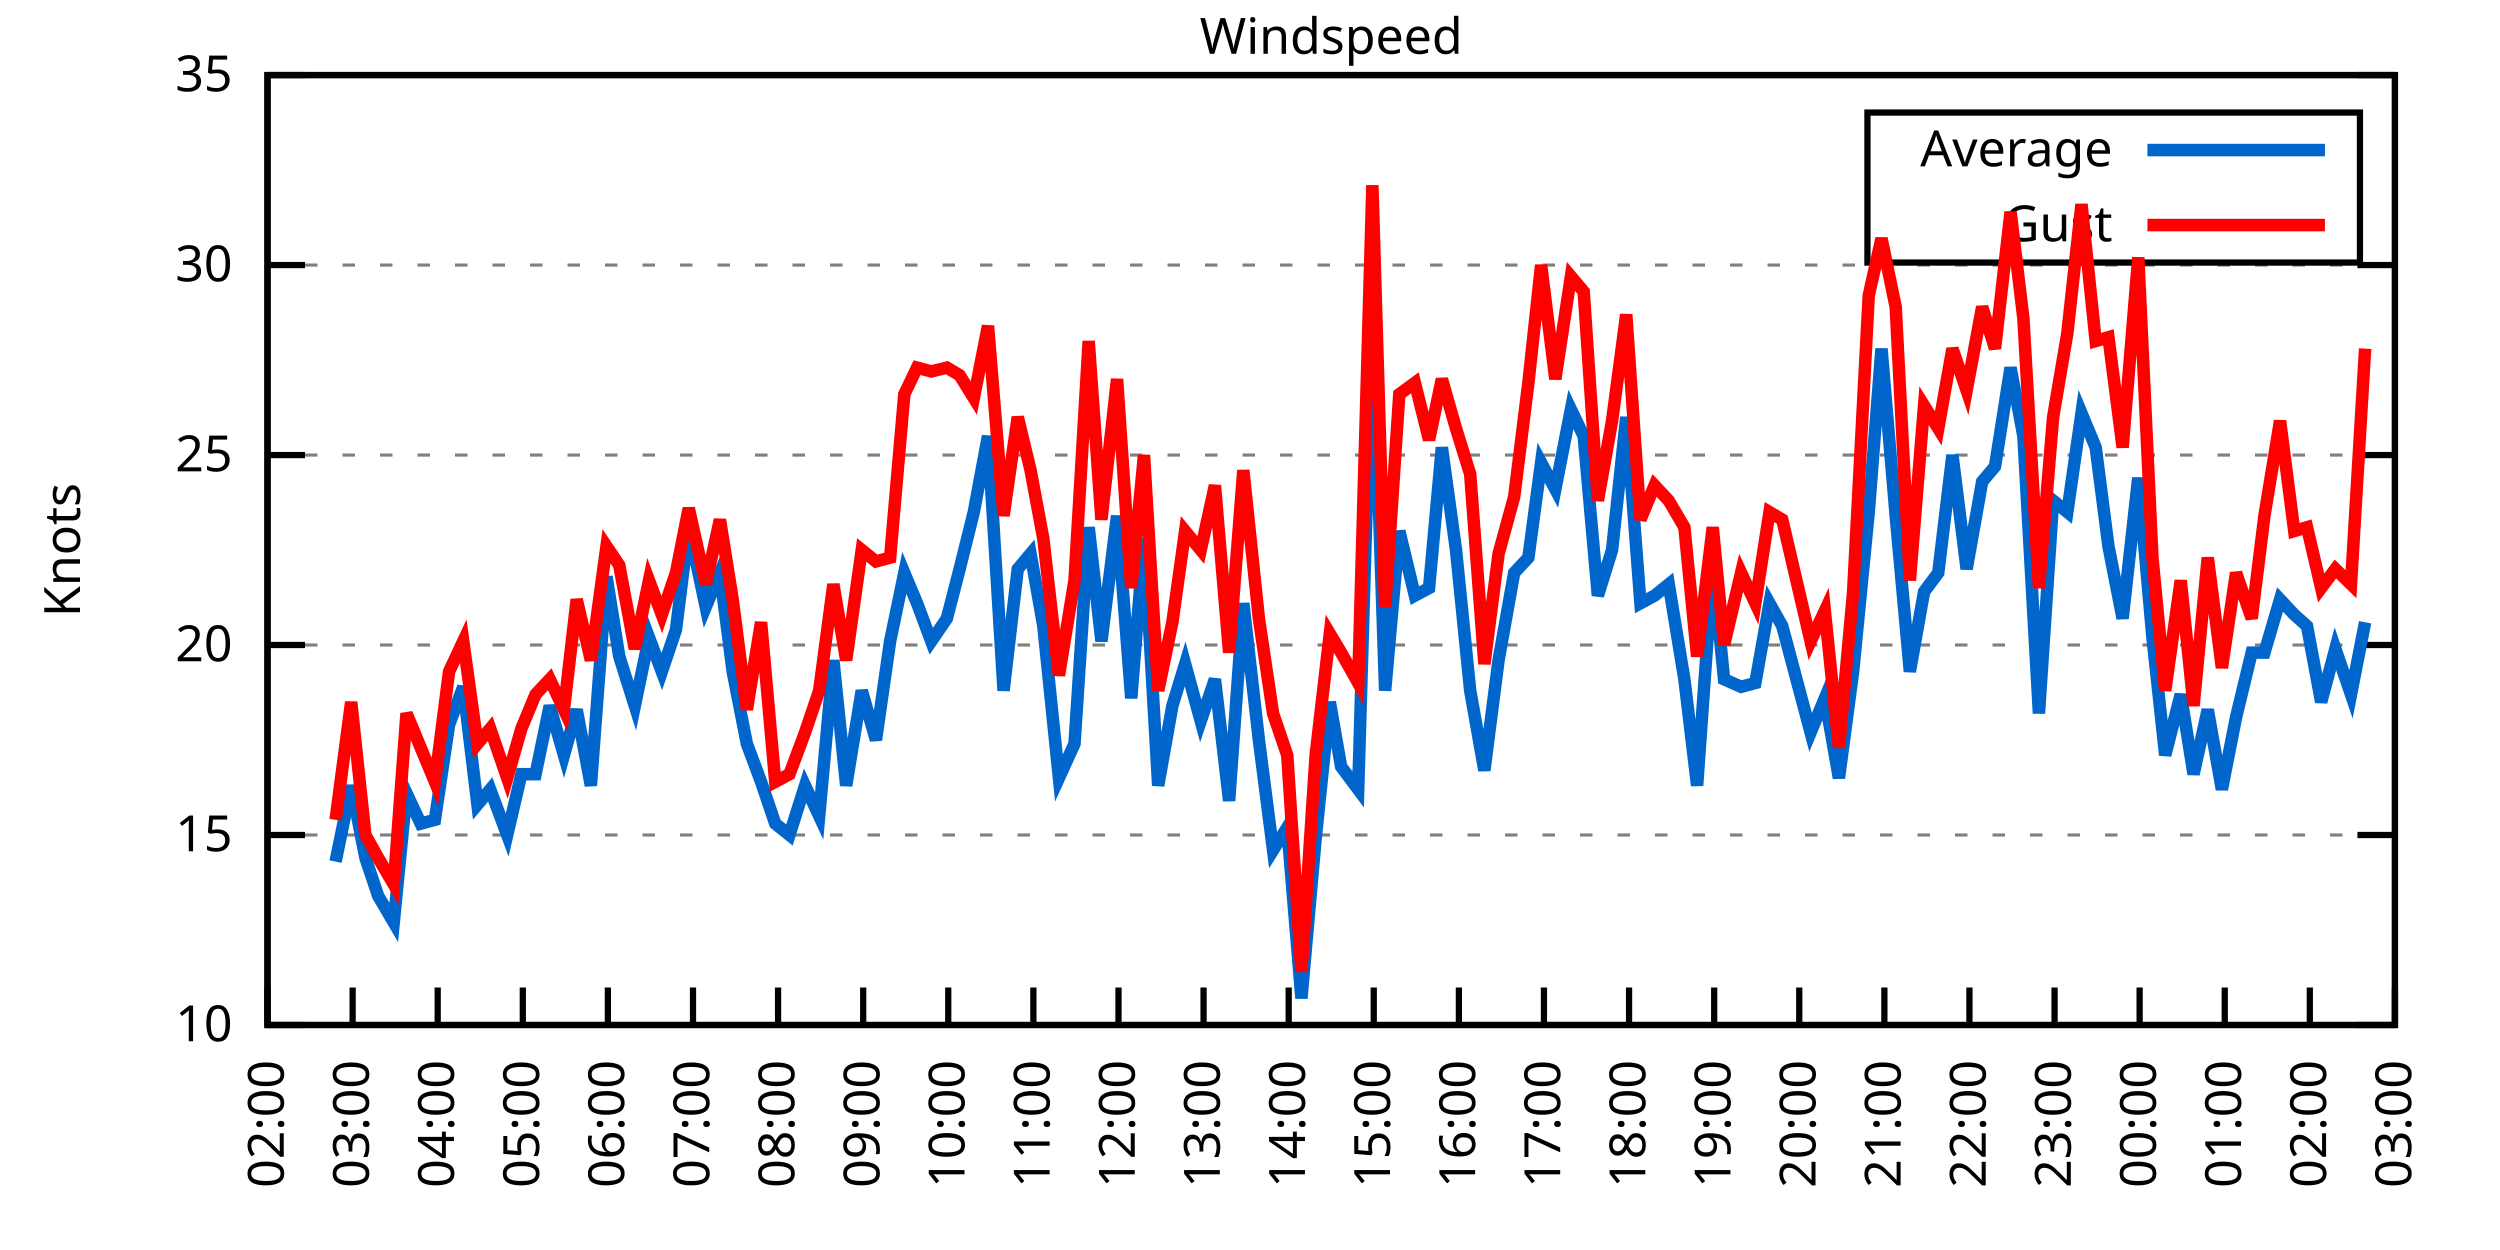
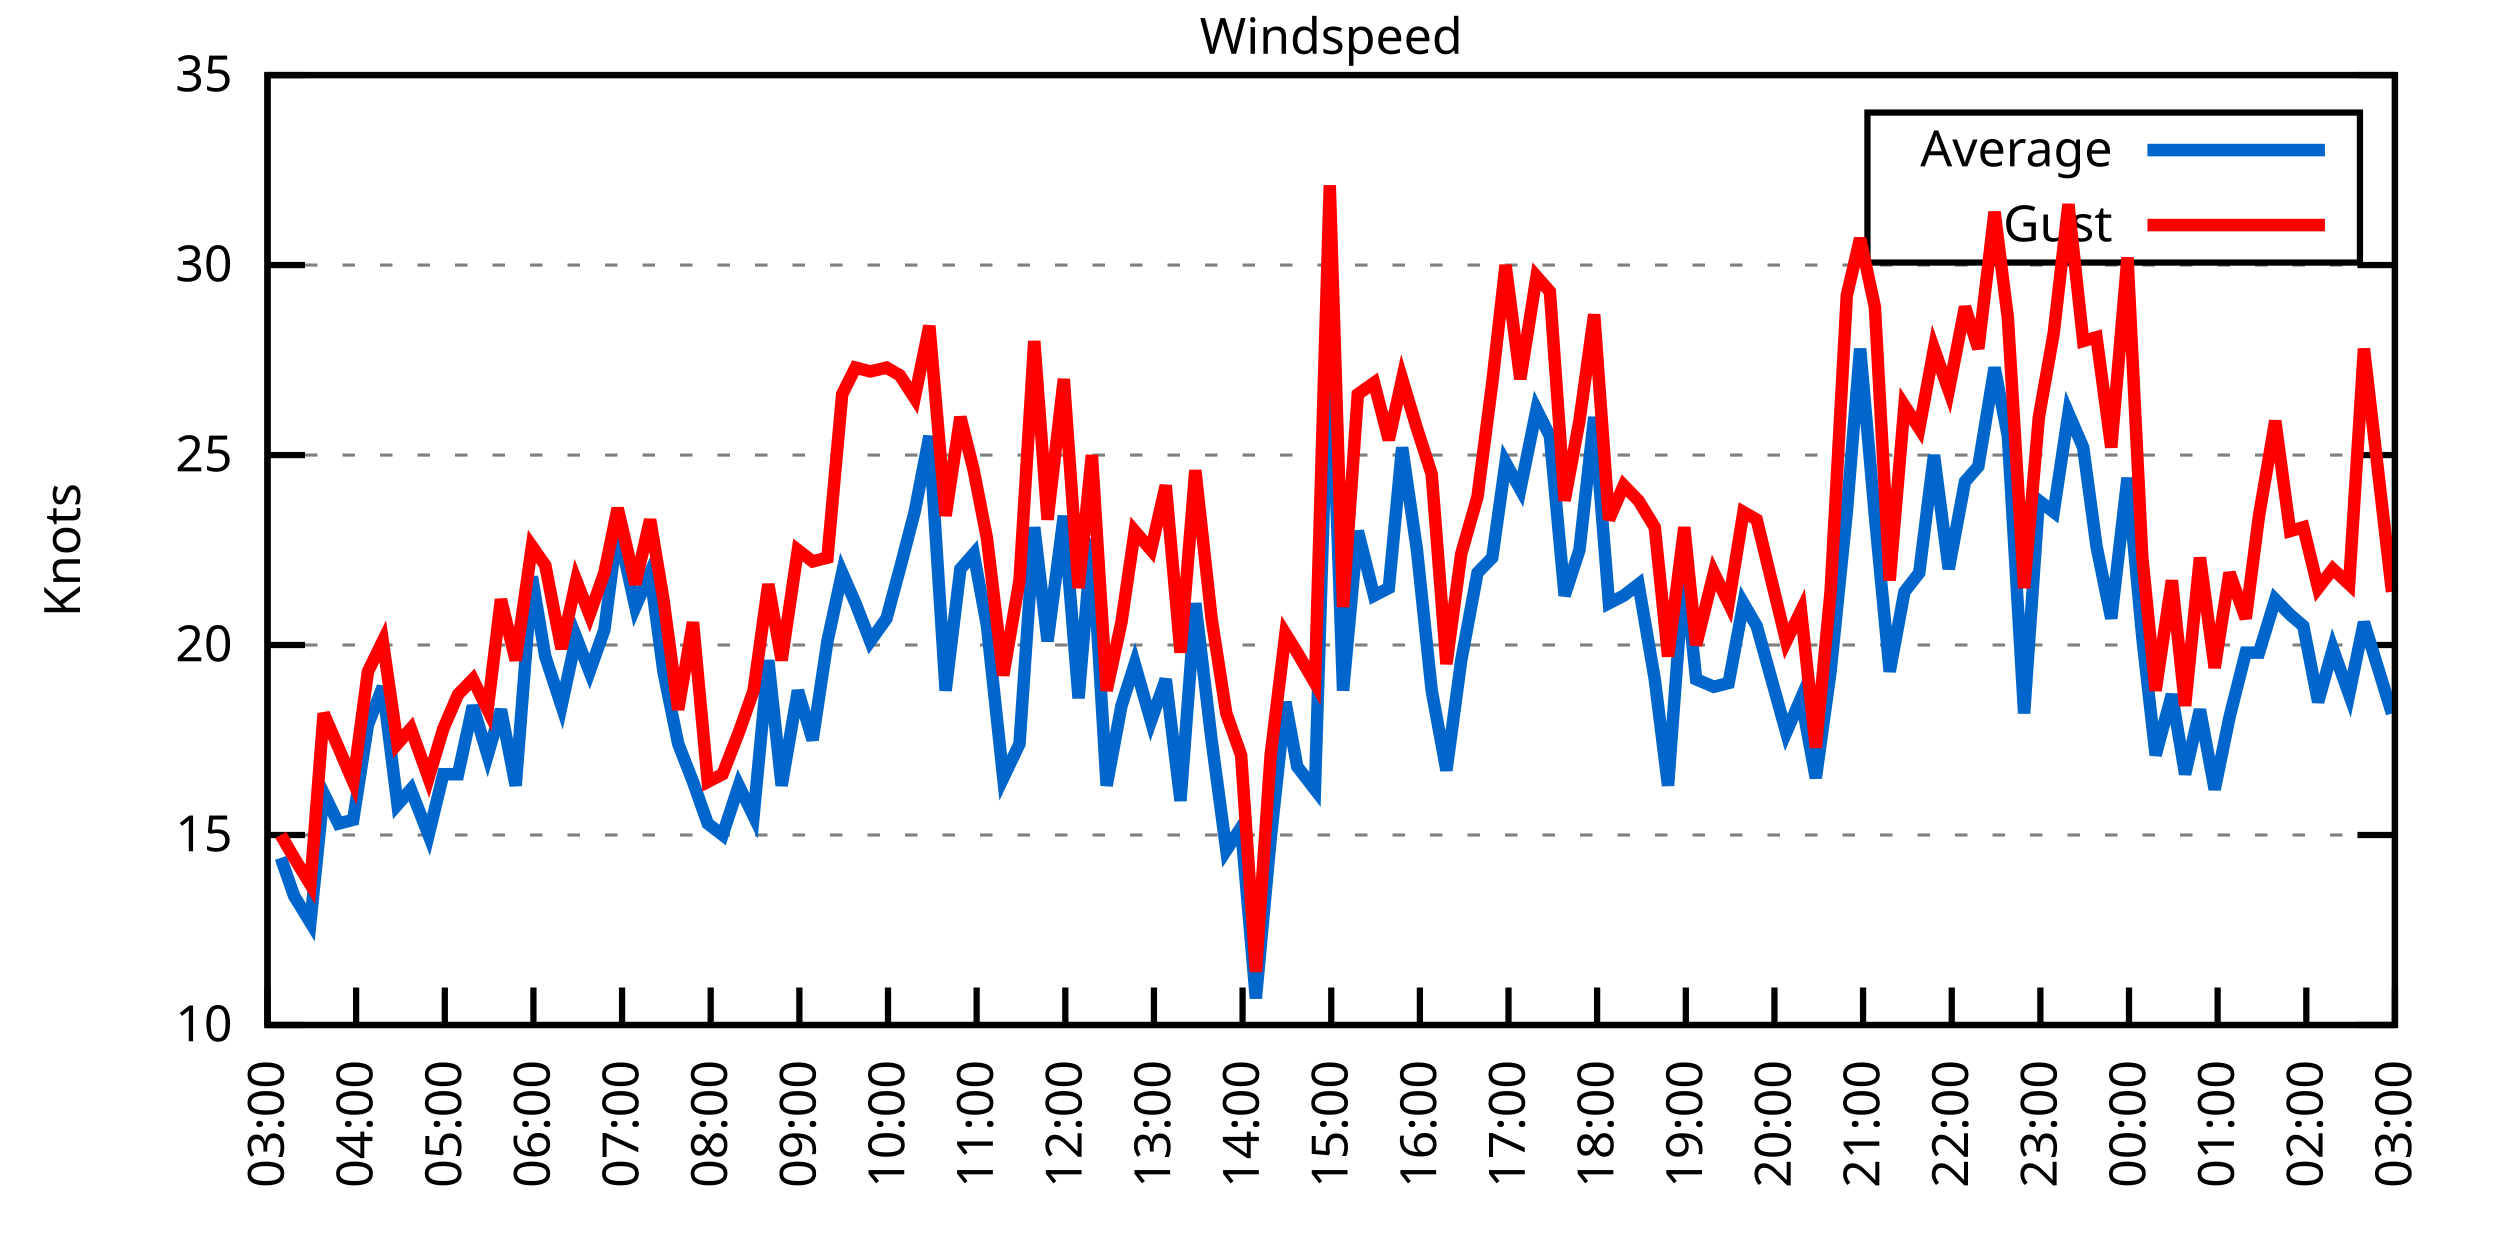
<svg xmlns="http://www.w3.org/2000/svg" xmlns:xlink="http://www.w3.org/1999/xlink" width="400" height="200" viewBox="0 0 400 200">
  <g id="gnuplot_canvas">
    <rect x="0" y="0" width="400" height="200" fill="none" />
    <defs>
      <circle id="gpDot" r="0.5" stroke-width="0.5" stroke="currentColor" />
      <path id="gpPt0" stroke-width="0.333" stroke="currentColor" d="M-1,0 h2 M0,-1 v2" />
      <path id="gpPt1" stroke-width="0.333" stroke="currentColor" d="M-1,-1 L1,1 M1,-1 L-1,1" />
      <path id="gpPt2" stroke-width="0.333" stroke="currentColor" d="M-1,0 L1,0 M0,-1 L0,1 M-1,-1 L1,1 M-1,1 L1,-1" />
      <rect id="gpPt3" stroke-width="0.333" stroke="currentColor" x="-1" y="-1" width="2" height="2" />
      <rect id="gpPt4" stroke-width="0.333" stroke="currentColor" fill="currentColor" x="-1" y="-1" width="2" height="2" />
      <circle id="gpPt5" stroke-width="0.333" stroke="currentColor" cx="0" cy="0" r="1" />
      <use xlink:href="#gpPt5" id="gpPt6" fill="currentColor" stroke="none" />
      <path id="gpPt7" stroke-width="0.333" stroke="currentColor" d="M0,-1.33 L-1.33,0.67 L1.33,0.67 z" />
      <use xlink:href="#gpPt7" id="gpPt8" fill="currentColor" stroke="none" />
      <use xlink:href="#gpPt7" id="gpPt9" stroke="currentColor" transform="rotate(180)" />
      <use xlink:href="#gpPt9" id="gpPt10" fill="currentColor" stroke="none" />
      <use xlink:href="#gpPt3" id="gpPt11" stroke="currentColor" transform="rotate(45)" />
      <use xlink:href="#gpPt11" id="gpPt12" fill="currentColor" stroke="none" />
      <path id="gpPt13" stroke-width="0.333" stroke="currentColor" d="M0,1.330 L1.265,0.411 L0.782,-1.067 L-0.782,-1.076 L-1.265,0.411 z" />
      <use xlink:href="#gpPt13" id="gpPt14" fill="currentColor" stroke="none" />
      <filter id="textbox" filterUnits="objectBoundingBox" x="0" y="0" height="1" width="1">
        <feFlood flood-color="white" flood-opacity="1" result="bgnd" />
        <feComposite in="SourceGraphic" in2="bgnd" operator="atop" />
      </filter>
      <filter id="greybox" filterUnits="objectBoundingBox" x="0" y="0" height="1" width="1">
        <feFlood flood-color="lightgrey" flood-opacity="1" result="grey" />
        <feComposite in="SourceGraphic" in2="grey" operator="atop" />
      </filter>
    </defs>
    <g fill="none" color="white" stroke="currentColor" stroke-width="1.00" stroke-linecap="butt" stroke-linejoin="miter">
</g>
    <g fill="none" color="black" stroke="currentColor" stroke-width="1.00" stroke-linecap="butt" stroke-linejoin="miter">
      <g stroke="none" shape-rendering="crispEdges">
        <polygon fill="rgb(255, 255, 255)" points="42.80,164.00 383.18,164.00 383.18,12.02 42.80,12.02 " />
      </g>
    </g>
    <g fill="none" color="black" stroke="currentColor" stroke-width="1.00" stroke-linecap="butt" stroke-linejoin="miter">
</g>
    <g fill="none" color="black" stroke="black" stroke-width="0.50" stroke-linecap="butt" stroke-linejoin="miter">
</g>
    <g fill="none" color="gray" stroke="currentColor" stroke-width="0.50" stroke-linecap="butt" stroke-linejoin="miter">
      <path stroke="gray" stroke-dasharray="2,4" class="gridline" d="M42.80,164.00 L383.19,164.00  " />
    </g>
    <g fill="none" color="gray" stroke="gray" stroke-width="1.00" stroke-linecap="butt" stroke-linejoin="miter">
</g>
    <g fill="none" color="black" stroke="currentColor" stroke-width="1.00" stroke-linecap="butt" stroke-linejoin="miter">
      <path stroke="black" d="M42.80,164.00 L48.80,164.00 M383.19,164.00 L377.19,164.00  " />
      <g transform="translate(37.20,166.60)" stroke="none" fill="black" font-family="Sans" font-size="8.00" text-anchor="end">
        <text>
          <tspan font-family="Sans"> 10</tspan>
        </text>
      </g>
    </g>
    <g fill="none" color="black" stroke="currentColor" stroke-width="1.00" stroke-linecap="butt" stroke-linejoin="miter">
</g>
    <g fill="none" color="black" stroke="black" stroke-width="0.50" stroke-linecap="butt" stroke-linejoin="miter">
</g>
    <g fill="none" color="gray" stroke="currentColor" stroke-width="0.50" stroke-linecap="butt" stroke-linejoin="miter">
      <path stroke="gray" stroke-dasharray="2,4" class="gridline" d="M42.80,133.60 L383.19,133.60  " />
    </g>
    <g fill="none" color="gray" stroke="gray" stroke-width="1.00" stroke-linecap="butt" stroke-linejoin="miter">
</g>
    <g fill="none" color="black" stroke="currentColor" stroke-width="1.00" stroke-linecap="butt" stroke-linejoin="miter">
      <path stroke="black" d="M42.80,133.60 L48.80,133.60 M383.19,133.60 L377.19,133.60  " />
      <g transform="translate(37.20,136.20)" stroke="none" fill="black" font-family="Sans" font-size="8.00" text-anchor="end">
        <text>
          <tspan font-family="Sans"> 15</tspan>
        </text>
      </g>
    </g>
    <g fill="none" color="black" stroke="currentColor" stroke-width="1.00" stroke-linecap="butt" stroke-linejoin="miter">
</g>
    <g fill="none" color="black" stroke="black" stroke-width="0.50" stroke-linecap="butt" stroke-linejoin="miter">
</g>
    <g fill="none" color="gray" stroke="currentColor" stroke-width="0.50" stroke-linecap="butt" stroke-linejoin="miter">
      <path stroke="gray" stroke-dasharray="2,4" class="gridline" d="M42.80,103.20 L383.19,103.20  " />
    </g>
    <g fill="none" color="gray" stroke="gray" stroke-width="1.00" stroke-linecap="butt" stroke-linejoin="miter">
</g>
    <g fill="none" color="black" stroke="currentColor" stroke-width="1.00" stroke-linecap="butt" stroke-linejoin="miter">
      <path stroke="black" d="M42.80,103.20 L48.80,103.20 M383.19,103.20 L377.19,103.20  " />
      <g transform="translate(37.20,105.80)" stroke="none" fill="black" font-family="Sans" font-size="8.00" text-anchor="end">
        <text>
          <tspan font-family="Sans"> 20</tspan>
        </text>
      </g>
    </g>
    <g fill="none" color="black" stroke="currentColor" stroke-width="1.00" stroke-linecap="butt" stroke-linejoin="miter">
</g>
    <g fill="none" color="black" stroke="black" stroke-width="0.50" stroke-linecap="butt" stroke-linejoin="miter">
</g>
    <g fill="none" color="gray" stroke="currentColor" stroke-width="0.50" stroke-linecap="butt" stroke-linejoin="miter">
      <path stroke="gray" stroke-dasharray="2,4" class="gridline" d="M42.80,72.81 L383.19,72.81  " />
    </g>
    <g fill="none" color="gray" stroke="gray" stroke-width="1.00" stroke-linecap="butt" stroke-linejoin="miter">
</g>
    <g fill="none" color="black" stroke="currentColor" stroke-width="1.00" stroke-linecap="butt" stroke-linejoin="miter">
      <path stroke="black" d="M42.80,72.81 L48.80,72.81 M383.19,72.81 L377.19,72.81  " />
      <g transform="translate(37.20,75.41)" stroke="none" fill="black" font-family="Sans" font-size="8.00" text-anchor="end">
        <text>
          <tspan font-family="Sans"> 25</tspan>
        </text>
      </g>
    </g>
    <g fill="none" color="black" stroke="currentColor" stroke-width="1.00" stroke-linecap="butt" stroke-linejoin="miter">
</g>
    <g fill="none" color="black" stroke="black" stroke-width="0.50" stroke-linecap="butt" stroke-linejoin="miter">
</g>
    <g fill="none" color="gray" stroke="currentColor" stroke-width="0.50" stroke-linecap="butt" stroke-linejoin="miter">
      <path stroke="gray" stroke-dasharray="2,4" class="gridline" d="M42.80,42.41 L383.19,42.41  " />
    </g>
    <g fill="none" color="gray" stroke="gray" stroke-width="1.00" stroke-linecap="butt" stroke-linejoin="miter">
</g>
    <g fill="none" color="black" stroke="currentColor" stroke-width="1.00" stroke-linecap="butt" stroke-linejoin="miter">
      <path stroke="black" d="M42.80,42.41 L48.80,42.41 M383.19,42.41 L377.19,42.41  " />
      <g transform="translate(37.20,45.01)" stroke="none" fill="black" font-family="Sans" font-size="8.00" text-anchor="end">
        <text>
          <tspan font-family="Sans"> 30</tspan>
        </text>
      </g>
    </g>
    <g fill="none" color="black" stroke="currentColor" stroke-width="1.00" stroke-linecap="butt" stroke-linejoin="miter">
</g>
    <g fill="none" color="black" stroke="black" stroke-width="0.50" stroke-linecap="butt" stroke-linejoin="miter">
</g>
    <g fill="none" color="gray" stroke="currentColor" stroke-width="0.50" stroke-linecap="butt" stroke-linejoin="miter">
      <path stroke="gray" stroke-dasharray="2,4" class="gridline" d="M42.80,12.01 L383.19,12.01  " />
    </g>
    <g fill="none" color="gray" stroke="gray" stroke-width="1.00" stroke-linecap="butt" stroke-linejoin="miter">
</g>
    <g fill="none" color="black" stroke="currentColor" stroke-width="1.00" stroke-linecap="butt" stroke-linejoin="miter">
      <path stroke="black" d="M42.80,12.01 L48.80,12.01 M383.19,12.01 L377.19,12.01  " />
      <g transform="translate(37.20,14.61)" stroke="none" fill="black" font-family="Sans" font-size="8.00" text-anchor="end">
        <text>
          <tspan font-family="Sans"> 35</tspan>
        </text>
      </g>
    </g>
    <g fill="none" color="black" stroke="currentColor" stroke-width="1.00" stroke-linecap="butt" stroke-linejoin="miter">
      <path stroke="black" d="M42.80,164.00 L42.80,158.00  " />
      <g transform="translate(45.40,169.60) rotate(270.00)" stroke="none" fill="black" font-family="Sans" font-size="8.00" text-anchor="end">
        <text>
-           <tspan font-family="Sans">02:00</tspan>
-         </text>
-       </g>
-     </g>
-     <g fill="none" color="black" stroke="currentColor" stroke-width="1.00" stroke-linecap="butt" stroke-linejoin="miter">
-       <path stroke="black" d="M56.42,164.00 L56.42,158.00  " />
-       <g transform="translate(59.02,169.60) rotate(270.00)" stroke="none" fill="black" font-family="Sans" font-size="8.00" text-anchor="end">
-         <text>
          <tspan font-family="Sans">03:00</tspan>
        </text>
      </g>
    </g>
    <g fill="none" color="black" stroke="currentColor" stroke-width="1.00" stroke-linecap="butt" stroke-linejoin="miter">
-       <path stroke="black" d="M70.03,164.00 L70.03,158.00  " />
-       <g transform="translate(72.63,169.60) rotate(270.00)" stroke="none" fill="black" font-family="Sans" font-size="8.00" text-anchor="end">
+       <path stroke="black" d="M56.98,164.00 L56.98,158.00  " />
+       <g transform="translate(59.58,169.60) rotate(270.00)" stroke="none" fill="black" font-family="Sans" font-size="8.00" text-anchor="end">
        <text>
          <tspan font-family="Sans">04:00</tspan>
        </text>
      </g>
    </g>
    <g fill="none" color="black" stroke="currentColor" stroke-width="1.00" stroke-linecap="butt" stroke-linejoin="miter">
-       <path stroke="black" d="M83.65,164.00 L83.65,158.00  " />
-       <g transform="translate(86.25,169.60) rotate(270.00)" stroke="none" fill="black" font-family="Sans" font-size="8.00" text-anchor="end">
+       <path stroke="black" d="M71.17,164.00 L71.17,158.00  " />
+       <g transform="translate(73.77,169.60) rotate(270.00)" stroke="none" fill="black" font-family="Sans" font-size="8.00" text-anchor="end">
        <text>
          <tspan font-family="Sans">05:00</tspan>
        </text>
      </g>
    </g>
    <g fill="none" color="black" stroke="currentColor" stroke-width="1.00" stroke-linecap="butt" stroke-linejoin="miter">
-       <path stroke="black" d="M97.26,164.00 L97.26,158.00  " />
-       <g transform="translate(99.86,169.60) rotate(270.00)" stroke="none" fill="black" font-family="Sans" font-size="8.00" text-anchor="end">
+       <path stroke="black" d="M85.35,164.00 L85.35,158.00  " />
+       <g transform="translate(87.95,169.60) rotate(270.00)" stroke="none" fill="black" font-family="Sans" font-size="8.00" text-anchor="end">
        <text>
          <tspan font-family="Sans">06:00</tspan>
        </text>
      </g>
    </g>
    <g fill="none" color="black" stroke="currentColor" stroke-width="1.00" stroke-linecap="butt" stroke-linejoin="miter">
-       <path stroke="black" d="M110.88,164.00 L110.88,158.00  " />
-       <g transform="translate(113.48,169.60) rotate(270.00)" stroke="none" fill="black" font-family="Sans" font-size="8.00" text-anchor="end">
+       <path stroke="black" d="M99.53,164.00 L99.53,158.00  " />
+       <g transform="translate(102.13,169.60) rotate(270.00)" stroke="none" fill="black" font-family="Sans" font-size="8.00" text-anchor="end">
        <text>
          <tspan font-family="Sans">07:00</tspan>
        </text>
      </g>
    </g>
    <g fill="none" color="black" stroke="currentColor" stroke-width="1.00" stroke-linecap="butt" stroke-linejoin="miter">
-       <path stroke="black" d="M124.49,164.00 L124.49,158.00  " />
-       <g transform="translate(127.09,169.60) rotate(270.00)" stroke="none" fill="black" font-family="Sans" font-size="8.00" text-anchor="end">
+       <path stroke="black" d="M113.71,164.00 L113.71,158.00  " />
+       <g transform="translate(116.31,169.60) rotate(270.00)" stroke="none" fill="black" font-family="Sans" font-size="8.00" text-anchor="end">
        <text>
          <tspan font-family="Sans">08:00</tspan>
        </text>
      </g>
    </g>
    <g fill="none" color="black" stroke="currentColor" stroke-width="1.00" stroke-linecap="butt" stroke-linejoin="miter">
-       <path stroke="black" d="M138.11,164.00 L138.11,158.00  " />
-       <g transform="translate(140.71,169.60) rotate(270.00)" stroke="none" fill="black" font-family="Sans" font-size="8.00" text-anchor="end">
+       <path stroke="black" d="M127.90,164.00 L127.90,158.00  " />
+       <g transform="translate(130.50,169.60) rotate(270.00)" stroke="none" fill="black" font-family="Sans" font-size="8.00" text-anchor="end">
        <text>
          <tspan font-family="Sans">09:00</tspan>
        </text>
      </g>
    </g>
    <g fill="none" color="black" stroke="currentColor" stroke-width="1.00" stroke-linecap="butt" stroke-linejoin="miter">
-       <path stroke="black" d="M151.72,164.00 L151.72,158.00  " />
-       <g transform="translate(154.32,169.60) rotate(270.00)" stroke="none" fill="black" font-family="Sans" font-size="8.00" text-anchor="end">
+       <path stroke="black" d="M142.08,164.00 L142.08,158.00  " />
+       <g transform="translate(144.68,169.60) rotate(270.00)" stroke="none" fill="black" font-family="Sans" font-size="8.00" text-anchor="end">
        <text>
          <tspan font-family="Sans">10:00</tspan>
        </text>
      </g>
    </g>
    <g fill="none" color="black" stroke="currentColor" stroke-width="1.00" stroke-linecap="butt" stroke-linejoin="miter">
-       <path stroke="black" d="M165.34,164.00 L165.34,158.00  " />
-       <g transform="translate(167.94,169.60) rotate(270.00)" stroke="none" fill="black" font-family="Sans" font-size="8.00" text-anchor="end">
+       <path stroke="black" d="M156.26,164.00 L156.26,158.00  " />
+       <g transform="translate(158.86,169.60) rotate(270.00)" stroke="none" fill="black" font-family="Sans" font-size="8.00" text-anchor="end">
        <text>
          <tspan font-family="Sans">11:00</tspan>
        </text>
      </g>
    </g>
    <g fill="none" color="black" stroke="currentColor" stroke-width="1.00" stroke-linecap="butt" stroke-linejoin="miter">
-       <path stroke="black" d="M178.96,164.00 L178.96,158.00  " />
-       <g transform="translate(181.56,169.60) rotate(270.00)" stroke="none" fill="black" font-family="Sans" font-size="8.00" text-anchor="end">
+       <path stroke="black" d="M170.45,164.00 L170.45,158.00  " />
+       <g transform="translate(173.05,169.60) rotate(270.00)" stroke="none" fill="black" font-family="Sans" font-size="8.00" text-anchor="end">
        <text>
          <tspan font-family="Sans">12:00</tspan>
        </text>
      </g>
    </g>
    <g fill="none" color="black" stroke="currentColor" stroke-width="1.00" stroke-linecap="butt" stroke-linejoin="miter">
-       <path stroke="black" d="M192.57,164.00 L192.57,158.00  " />
-       <g transform="translate(195.17,169.60) rotate(270.00)" stroke="none" fill="black" font-family="Sans" font-size="8.00" text-anchor="end">
+       <path stroke="black" d="M184.63,164.00 L184.63,158.00  " />
+       <g transform="translate(187.23,169.60) rotate(270.00)" stroke="none" fill="black" font-family="Sans" font-size="8.00" text-anchor="end">
        <text>
          <tspan font-family="Sans">13:00</tspan>
        </text>
      </g>
    </g>
    <g fill="none" color="black" stroke="currentColor" stroke-width="1.00" stroke-linecap="butt" stroke-linejoin="miter">
-       <path stroke="black" d="M206.19,164.00 L206.19,158.00  " />
-       <g transform="translate(208.79,169.60) rotate(270.00)" stroke="none" fill="black" font-family="Sans" font-size="8.00" text-anchor="end">
+       <path stroke="black" d="M198.81,164.00 L198.81,158.00  " />
+       <g transform="translate(201.41,169.60) rotate(270.00)" stroke="none" fill="black" font-family="Sans" font-size="8.00" text-anchor="end">
        <text>
          <tspan font-family="Sans">14:00</tspan>
        </text>
      </g>
    </g>
    <g fill="none" color="black" stroke="currentColor" stroke-width="1.00" stroke-linecap="butt" stroke-linejoin="miter">
-       <path stroke="black" d="M219.80,164.00 L219.80,158.00  " />
-       <g transform="translate(222.40,169.60) rotate(270.00)" stroke="none" fill="black" font-family="Sans" font-size="8.00" text-anchor="end">
+       <path stroke="black" d="M213.00,164.00 L213.00,158.00  " />
+       <g transform="translate(215.60,169.60) rotate(270.00)" stroke="none" fill="black" font-family="Sans" font-size="8.00" text-anchor="end">
        <text>
          <tspan font-family="Sans">15:00</tspan>
        </text>
      </g>
    </g>
    <g fill="none" color="black" stroke="currentColor" stroke-width="1.00" stroke-linecap="butt" stroke-linejoin="miter">
-       <path stroke="black" d="M233.42,164.00 L233.42,158.00  " />
-       <g transform="translate(236.02,169.60) rotate(270.00)" stroke="none" fill="black" font-family="Sans" font-size="8.00" text-anchor="end">
+       <path stroke="black" d="M227.18,164.00 L227.18,158.00  " />
+       <g transform="translate(229.78,169.60) rotate(270.00)" stroke="none" fill="black" font-family="Sans" font-size="8.00" text-anchor="end">
        <text>
          <tspan font-family="Sans">16:00</tspan>
        </text>
      </g>
    </g>
    <g fill="none" color="black" stroke="currentColor" stroke-width="1.00" stroke-linecap="butt" stroke-linejoin="miter">
-       <path stroke="black" d="M247.03,164.00 L247.03,158.00  " />
-       <g transform="translate(249.63,169.60) rotate(270.00)" stroke="none" fill="black" font-family="Sans" font-size="8.00" text-anchor="end">
+       <path stroke="black" d="M241.36,164.00 L241.36,158.00  " />
+       <g transform="translate(243.96,169.60) rotate(270.00)" stroke="none" fill="black" font-family="Sans" font-size="8.00" text-anchor="end">
        <text>
          <tspan font-family="Sans">17:00</tspan>
        </text>
      </g>
    </g>
    <g fill="none" color="black" stroke="currentColor" stroke-width="1.00" stroke-linecap="butt" stroke-linejoin="miter">
-       <path stroke="black" d="M260.65,164.00 L260.65,158.00  " />
-       <g transform="translate(263.25,169.60) rotate(270.00)" stroke="none" fill="black" font-family="Sans" font-size="8.00" text-anchor="end">
+       <path stroke="black" d="M255.54,164.00 L255.54,158.00  " />
+       <g transform="translate(258.14,169.60) rotate(270.00)" stroke="none" fill="black" font-family="Sans" font-size="8.00" text-anchor="end">
        <text>
          <tspan font-family="Sans">18:00</tspan>
        </text>
      </g>
    </g>
    <g fill="none" color="black" stroke="currentColor" stroke-width="1.00" stroke-linecap="butt" stroke-linejoin="miter">
-       <path stroke="black" d="M274.27,164.00 L274.27,158.00  " />
-       <g transform="translate(276.87,169.60) rotate(270.00)" stroke="none" fill="black" font-family="Sans" font-size="8.00" text-anchor="end">
+       <path stroke="black" d="M269.73,164.00 L269.73,158.00  " />
+       <g transform="translate(272.33,169.60) rotate(270.00)" stroke="none" fill="black" font-family="Sans" font-size="8.00" text-anchor="end">
        <text>
          <tspan font-family="Sans">19:00</tspan>
        </text>
      </g>
    </g>
    <g fill="none" color="black" stroke="currentColor" stroke-width="1.00" stroke-linecap="butt" stroke-linejoin="miter">
-       <path stroke="black" d="M287.88,164.00 L287.88,158.00  " />
-       <g transform="translate(290.48,169.60) rotate(270.00)" stroke="none" fill="black" font-family="Sans" font-size="8.00" text-anchor="end">
+       <path stroke="black" d="M283.91,164.00 L283.91,158.00  " />
+       <g transform="translate(286.51,169.60) rotate(270.00)" stroke="none" fill="black" font-family="Sans" font-size="8.00" text-anchor="end">
        <text>
          <tspan font-family="Sans">20:00</tspan>
        </text>
      </g>
    </g>
    <g fill="none" color="black" stroke="currentColor" stroke-width="1.00" stroke-linecap="butt" stroke-linejoin="miter">
-       <path stroke="black" d="M301.50,164.00 L301.50,158.00  " />
-       <g transform="translate(304.10,169.60) rotate(270.00)" stroke="none" fill="black" font-family="Sans" font-size="8.00" text-anchor="end">
+       <path stroke="black" d="M298.09,164.00 L298.09,158.00  " />
+       <g transform="translate(300.69,169.60) rotate(270.00)" stroke="none" fill="black" font-family="Sans" font-size="8.00" text-anchor="end">
        <text>
          <tspan font-family="Sans">21:00</tspan>
        </text>
      </g>
    </g>
    <g fill="none" color="black" stroke="currentColor" stroke-width="1.00" stroke-linecap="butt" stroke-linejoin="miter">
-       <path stroke="black" d="M315.11,164.00 L315.11,158.00  " />
-       <g transform="translate(317.71,169.60) rotate(270.00)" stroke="none" fill="black" font-family="Sans" font-size="8.00" text-anchor="end">
+       <path stroke="black" d="M312.28,164.00 L312.28,158.00  " />
+       <g transform="translate(314.88,169.60) rotate(270.00)" stroke="none" fill="black" font-family="Sans" font-size="8.00" text-anchor="end">
        <text>
          <tspan font-family="Sans">22:00</tspan>
        </text>
      </g>
    </g>
    <g fill="none" color="black" stroke="currentColor" stroke-width="1.00" stroke-linecap="butt" stroke-linejoin="miter">
-       <path stroke="black" d="M328.73,164.00 L328.73,158.00  " />
-       <g transform="translate(331.33,169.60) rotate(270.00)" stroke="none" fill="black" font-family="Sans" font-size="8.00" text-anchor="end">
+       <path stroke="black" d="M326.46,164.00 L326.46,158.00  " />
+       <g transform="translate(329.06,169.60) rotate(270.00)" stroke="none" fill="black" font-family="Sans" font-size="8.00" text-anchor="end">
        <text>
          <tspan font-family="Sans">23:00</tspan>
        </text>
      </g>
    </g>
    <g fill="none" color="black" stroke="currentColor" stroke-width="1.00" stroke-linecap="butt" stroke-linejoin="miter">
-       <path stroke="black" d="M342.34,164.00 L342.34,158.00  " />
-       <g transform="translate(344.94,169.60) rotate(270.00)" stroke="none" fill="black" font-family="Sans" font-size="8.00" text-anchor="end">
+       <path stroke="black" d="M340.64,164.00 L340.64,158.00  " />
+       <g transform="translate(343.24,169.60) rotate(270.00)" stroke="none" fill="black" font-family="Sans" font-size="8.00" text-anchor="end">
        <text>
          <tspan font-family="Sans">00:00</tspan>
        </text>
      </g>
    </g>
    <g fill="none" color="black" stroke="currentColor" stroke-width="1.00" stroke-linecap="butt" stroke-linejoin="miter">
-       <path stroke="black" d="M355.96,164.00 L355.96,158.00  " />
-       <g transform="translate(358.56,169.60) rotate(270.00)" stroke="none" fill="black" font-family="Sans" font-size="8.00" text-anchor="end">
+       <path stroke="black" d="M354.82,164.00 L354.82,158.00  " />
+       <g transform="translate(357.42,169.60) rotate(270.00)" stroke="none" fill="black" font-family="Sans" font-size="8.00" text-anchor="end">
        <text>
          <tspan font-family="Sans">01:00</tspan>
        </text>
      </g>
    </g>
    <g fill="none" color="black" stroke="currentColor" stroke-width="1.00" stroke-linecap="butt" stroke-linejoin="miter">
-       <path stroke="black" d="M369.57,164.00 L369.57,158.00  " />
-       <g transform="translate(372.17,169.60) rotate(270.00)" stroke="none" fill="black" font-family="Sans" font-size="8.00" text-anchor="end">
+       <path stroke="black" d="M369.01,164.00 L369.01,158.00  " />
+       <g transform="translate(371.61,169.60) rotate(270.00)" stroke="none" fill="black" font-family="Sans" font-size="8.00" text-anchor="end">
        <text>
          <tspan font-family="Sans">02:00</tspan>
        </text>
      </g>
    </g>
    <g fill="none" color="black" stroke="currentColor" stroke-width="1.00" stroke-linecap="butt" stroke-linejoin="miter">
      <path stroke="black" d="M383.19,164.00 L383.19,158.00  " />
      <g transform="translate(385.79,169.60) rotate(270.00)" stroke="none" fill="black" font-family="Sans" font-size="8.00" text-anchor="end">
        <text>
          <tspan font-family="Sans">03:00</tspan>
        </text>
      </g>
    </g>
    <g fill="none" color="black" stroke="currentColor" stroke-width="1.00" stroke-linecap="butt" stroke-linejoin="miter">
</g>
    <g fill="none" color="black" stroke="currentColor" stroke-width="1.00" stroke-linecap="butt" stroke-linejoin="miter">
      <path stroke="black" d="M42.80,12.01 L42.80,164.00 L383.19,164.00 L383.19,12.01 L42.80,12.01 Z  " />
    </g>
    <g fill="none" color="black" stroke="currentColor" stroke-width="1.00" stroke-linecap="butt" stroke-linejoin="miter">
</g>
    <g fill="none" color="black" stroke="currentColor" stroke-width="1.00" stroke-linecap="butt" stroke-linejoin="miter">
      <path stroke="black" d="M298.79,42.01 L298.79,18.01 L377.59,18.01 L377.59,42.01 L298.79,42.01 Z  " />
    </g>
    <g id="Windspeed_plot_1">
      <g fill="none" color="white" stroke="black" stroke-width="2.00" stroke-linecap="butt" stroke-linejoin="miter">
</g>
      <g fill="none" color="black" stroke="currentColor" stroke-width="2.00" stroke-linecap="butt" stroke-linejoin="miter">
        <g transform="translate(337.99,26.61)" stroke="none" fill="black" font-family="Sans" font-size="8.00" text-anchor="end">
          <text>
            <tspan font-family="Sans">Average</tspan>
          </text>
        </g>
      </g>
      <g fill="none" color="black" stroke="currentColor" stroke-width="2.00" stroke-linecap="butt" stroke-linejoin="miter">
-         <path stroke="rgb(  0, 102, 204)" d="M343.59,24.01 L371.99,24.01 M53.69,137.86 L56.19,125.70 L58.46,137.25 L60.50,143.33 L63.00,147.59 L65.04,126.91   L67.31,131.78 L69.58,131.17 L71.85,115.97 L74.12,109.89 L76.39,128.74 L78.43,126.31 L81.15,133.60 L83.42,123.87   L85.69,123.87 L87.96,112.93 L90.23,120.83 L92.27,113.54 L94.54,125.70 L97.04,92.26 L99.08,105.03 L101.57,112.93   L103.84,101.99 L105.89,107.46 L108.15,100.77 L110.20,84.36 L112.92,97.12 L115.19,91.65 L117.23,107.46 L119.50,119.01   L121.77,125.09 L124.04,131.78 L126.31,133.60 L128.81,125.70 L131.07,130.56 L133.34,105.64 L135.39,125.70 L137.88,110.50   L140.15,118.40 L142.42,102.60 L144.69,91.65 L146.73,96.52 L149.00,102.60 L151.50,98.95 L153.54,91.04 L155.81,81.93   L158.08,69.77 L160.57,110.50 L162.84,91.04 L164.89,88.61 L166.93,100.16 L169.43,124.48 L171.92,119.01 L174.19,84.36   L176.23,102.60 L178.73,82.53 L181.00,111.72 L183.04,86.18 L185.31,125.70 L187.58,112.93 L189.62,106.24 L192.12,115.36   L194.39,108.68 L196.66,128.13 L198.93,96.52 L201.42,118.40 L203.69,136.03 L205.96,132.39 L208.23,159.74 L210.50,134.21   L212.77,112.32 L214.58,122.66 L217.31,126.31 L219.58,50.31 L221.62,110.50 L223.89,84.97 L226.38,95.30 L228.65,94.08   L230.70,71.59 L232.96,88.00 L235.23,110.50 L237.50,123.27 L239.77,105.64 L242.27,91.65 L244.54,89.22 L246.58,74.02   L248.85,78.28 L251.35,65.51 L253.39,69.77 L255.66,95.30 L257.93,88.00 L260.20,66.73 L262.47,96.52 L264.73,95.30   L267.00,93.48 L269.50,108.68 L271.54,125.70 L274.04,90.44 L275.85,108.68 L278.58,109.89 L280.85,109.28 L283.12,96.52   L285.16,100.16 L289.70,117.19 L291.97,111.72 L294.23,124.48 L296.50,107.46 L299.00,81.93 L301.04,55.78 L303.31,82.53   L305.58,107.46 L307.85,94.69 L310.12,91.65 L312.39,72.81 L314.66,91.04 L317.15,77.06 L319.20,74.63 L321.69,58.82   L323.74,69.77 L326.23,114.15 L328.50,80.10 L330.77,81.93 L333.04,66.12 L335.31,71.59 L337.35,87.40 L339.62,98.95   L342.12,76.45 L344.39,101.99 L346.43,120.83 L348.92,111.11 L350.97,123.87 L353.24,113.54 L355.50,126.31 L357.77,114.76   L360.27,104.42 L362.31,104.42 L364.81,95.91 L367.08,98.34 L369.12,100.16 L371.39,112.32 L373.66,103.81 L376.16,111.11   L378.42,99.56  " />
+         <path stroke="rgb(  0, 102, 204)" d="M343.59,24.01 L371.99,24.01 M44.93,137.25 L47.05,143.33 L49.66,147.59 L51.78,126.91 L54.15,131.78 L56.51,131.17   L58.87,115.97 L61.24,109.89 L63.60,128.74 L65.73,126.31 L68.57,133.60 L70.93,123.87 L73.29,123.87 L75.66,112.93   L78.02,120.83 L80.15,113.54 L82.51,125.70 L85.11,92.26 L87.24,105.03 L89.84,112.93 L92.20,101.99 L94.33,107.46   L96.70,100.77 L98.82,84.36 L101.66,97.12 L104.02,91.65 L106.15,107.46 L108.51,119.01 L110.88,125.09 L113.24,131.78   L115.61,133.60 L118.21,125.70 L120.57,130.56 L122.93,105.64 L125.06,125.70 L127.66,110.50 L130.02,118.40 L132.39,102.60   L134.75,91.65 L136.88,96.52 L139.24,102.60 L141.84,98.95 L143.97,91.04 L146.34,81.93 L148.70,69.77 L151.30,110.50   L153.66,91.04 L155.79,88.61 L157.92,100.16 L160.52,124.48 L163.12,119.01 L165.48,84.36 L167.61,102.60 L170.21,82.53   L172.57,111.72 L174.70,86.18 L177.06,125.70 L179.43,112.93 L181.56,106.24 L184.16,115.36 L186.52,108.68 L188.88,128.13   L191.25,96.52 L193.85,118.40 L196.21,136.03 L198.58,132.39 L200.94,159.74 L203.30,134.21 L205.67,112.32 L207.56,122.66   L210.39,126.31 L212.76,50.31 L214.89,110.50 L217.25,84.97 L219.85,95.30 L222.21,94.08 L224.34,71.59 L226.71,88.00   L229.07,110.50 L231.43,123.27 L233.80,105.64 L236.40,91.65 L238.76,89.22 L240.89,74.02 L243.25,78.28 L245.85,65.51   L247.98,69.77 L250.34,95.30 L252.71,88.00 L255.07,66.73 L257.43,96.52 L259.80,95.30 L262.16,93.48 L264.76,108.68   L266.89,125.70 L269.49,90.44 L271.38,108.68 L274.22,109.89 L276.58,109.28 L278.95,96.52 L281.07,100.16 L285.80,117.19   L288.16,111.72 L290.53,124.48 L292.89,107.46 L295.49,81.93 L297.62,55.78 L299.98,82.53 L302.35,107.46 L304.71,94.69   L307.08,91.65 L309.44,72.81 L311.80,91.04 L314.40,77.06 L316.53,74.63 L319.13,58.82 L321.26,69.77 L323.86,114.15   L326.22,80.10 L328.59,81.93 L330.95,66.12 L333.31,71.59 L335.44,87.40 L337.80,98.95 L340.40,76.45 L342.77,101.99   L344.90,120.83 L347.50,111.11 L349.62,123.87 L351.99,113.54 L354.35,126.31 L356.72,114.76 L359.32,104.42 L361.44,104.42   L364.04,95.91 L366.41,98.34 L368.53,100.16 L370.90,112.32 L373.26,103.81 L375.86,111.11 L378.23,99.56 L382.72,114.15    " />
      </g>
    </g>
    <g id="Windspeed_plot_2">
      <g fill="none" color="black" stroke="currentColor" stroke-width="2.00" stroke-linecap="butt" stroke-linejoin="miter">
        <g transform="translate(337.99,38.61)" stroke="none" fill="black" font-family="Sans" font-size="8.00" text-anchor="end">
          <text>
            <tspan font-family="Sans">Gust</tspan>
          </text>
        </g>
      </g>
      <g fill="none" color="black" stroke="currentColor" stroke-width="2.00" stroke-linecap="butt" stroke-linejoin="miter">
-         <path stroke="rgb(255,   0,   0)" d="M343.59,36.01 L371.99,36.01 M53.69,131.17 L56.19,112.32 L58.46,133.60 L60.50,137.25 L63.00,141.51 L65.04,114.15   L67.31,119.62 L69.58,125.09 L71.85,107.46 L74.12,102.60 L76.39,119.01 L78.43,116.58 L81.15,124.48 L83.42,116.58   L85.69,111.11 L87.96,108.68 L90.23,113.54 L92.27,95.91 L94.54,105.64 L97.04,87.40 L99.08,90.44 L101.57,103.81   L103.84,92.87 L105.89,98.34 L108.15,91.65 L110.20,81.32 L112.92,93.48 L115.19,83.14 L117.23,95.91 L119.50,113.54   L121.77,99.56 L124.04,125.09 L126.31,123.87 L128.81,117.19 L131.07,110.50 L133.34,93.48 L135.39,105.64 L137.88,88.00   L140.15,89.83 L142.42,89.22 L144.69,63.08 L146.73,58.82 L149.00,59.43 L151.50,58.82 L153.54,60.04 L155.81,63.69   L158.08,52.14 L160.57,82.53 L162.84,66.73 L164.89,75.24 L166.93,86.18 L169.43,108.07 L171.92,92.87 L174.19,54.57   L176.23,83.14 L178.73,60.65 L181.00,94.08 L183.04,72.81 L185.31,110.50 L187.58,99.56 L189.62,84.97 L192.12,88.00   L194.39,77.67 L196.66,104.42 L198.93,75.24 L201.42,98.95 L203.69,114.15 L205.96,120.83 L208.23,155.49 L210.50,120.83   L212.77,101.38 L214.58,104.42 L217.31,109.28 L219.58,29.64 L221.62,97.12 L223.89,63.08 L226.38,61.25 L228.65,70.37   L230.70,60.65 L232.96,68.55 L235.23,75.85 L237.50,106.24 L239.77,88.61 L242.27,79.49 L244.54,61.25 L246.58,42.41   L248.85,60.65 L251.35,44.23 L253.39,46.66 L255.66,80.10 L257.93,67.33 L260.20,50.31 L262.47,83.14 L264.73,77.67   L267.00,80.10 L269.50,84.36 L271.54,105.03 L274.04,84.36 L275.85,103.20 L278.58,91.65 L280.85,96.52 L283.12,81.93   L285.16,83.14 L289.70,102.60 L291.97,97.73 L294.23,119.62 L296.50,94.69 L299.00,47.27 L301.04,38.15 L303.31,49.10   L305.58,92.87 L307.85,64.90 L310.12,68.55 L312.39,55.78 L314.66,62.47 L317.15,49.10 L319.20,55.78 L321.69,33.90   L323.74,50.92 L326.23,94.08 L328.50,66.73 L330.77,53.35 L333.04,32.68 L335.31,54.57 L337.35,53.96 L339.62,71.59   L342.12,41.19 L344.39,89.22 L346.43,110.50 L348.92,92.87 L350.97,112.93 L353.24,89.22 L355.50,106.85 L357.77,91.65   L360.27,98.95 L362.31,82.53 L364.81,67.33 L367.08,84.97 L369.12,84.36 L371.39,94.08 L373.66,91.04 L376.16,93.48   L378.42,55.78  " />
+         <path stroke="rgb(255,   0,   0)" d="M343.59,36.01 L371.99,36.01 M44.93,133.60 L47.05,137.25 L49.66,141.51 L51.78,114.15 L54.15,119.62 L56.51,125.09   L58.87,107.46 L61.24,102.60 L63.60,119.01 L65.73,116.58 L68.57,124.48 L70.93,116.58 L73.29,111.11 L75.66,108.68   L78.02,113.54 L80.15,95.91 L82.51,105.64 L85.11,87.40 L87.24,90.44 L89.84,103.81 L92.20,92.87 L94.33,98.34   L96.70,91.65 L98.82,81.32 L101.66,93.48 L104.02,83.14 L106.15,95.91 L108.51,113.54 L110.88,99.56 L113.24,125.09   L115.61,123.87 L118.21,117.19 L120.57,110.50 L122.93,93.48 L125.06,105.64 L127.66,88.00 L130.02,89.83 L132.39,89.22   L134.75,63.08 L136.88,58.82 L139.24,59.43 L141.84,58.82 L143.97,60.04 L146.34,63.69 L148.70,52.14 L151.30,82.53   L153.66,66.73 L155.79,75.24 L157.92,86.18 L160.52,108.07 L163.12,92.87 L165.48,54.57 L167.61,83.14 L170.21,60.65   L172.57,94.08 L174.70,72.81 L177.06,110.50 L179.43,99.56 L181.56,84.97 L184.16,88.00 L186.52,77.67 L188.88,104.42   L191.25,75.24 L193.85,98.95 L196.21,114.15 L198.58,120.83 L200.94,155.49 L203.30,120.83 L205.67,101.38 L207.56,104.42   L210.39,109.28 L212.76,29.64 L214.89,97.12 L217.25,63.08 L219.85,61.25 L222.21,70.37 L224.34,60.65 L226.71,68.55   L229.07,75.85 L231.43,106.24 L233.80,88.61 L236.40,79.49 L238.76,61.25 L240.89,42.41 L243.25,60.65 L245.85,44.23   L247.98,46.66 L250.34,80.10 L252.71,67.33 L255.07,50.31 L257.43,83.14 L259.80,77.67 L262.16,80.10 L264.76,84.36   L266.89,105.03 L269.49,84.36 L271.38,103.20 L274.22,91.65 L276.58,96.52 L278.95,81.93 L281.07,83.14 L285.80,102.60   L288.16,97.73 L290.53,119.62 L292.89,94.69 L295.49,47.27 L297.62,38.15 L299.98,49.10 L302.35,92.87 L304.71,64.90   L307.08,68.55 L309.44,55.78 L311.80,62.47 L314.40,49.10 L316.53,55.78 L319.13,33.90 L321.26,50.92 L323.86,94.08   L326.22,66.73 L328.59,53.35 L330.95,32.68 L333.31,54.57 L335.44,53.96 L337.80,71.59 L340.40,41.19 L342.77,89.22   L344.90,110.50 L347.50,92.87 L349.62,112.93 L351.99,89.22 L354.35,106.85 L356.72,91.65 L359.32,98.95 L361.44,82.53   L364.04,67.33 L366.41,84.97 L368.53,84.36 L370.90,94.08 L373.26,91.04 L375.86,93.48 L378.23,55.78 L382.72,94.69    " />
      </g>
    </g>
    <g fill="none" color="black" stroke="currentColor" stroke-width="2.00" stroke-linecap="butt" stroke-linejoin="miter">
</g>
    <g fill="none" color="black" stroke="black" stroke-width="1.00" stroke-linecap="butt" stroke-linejoin="miter">
</g>
    <g fill="none" color="black" stroke="currentColor" stroke-width="1.00" stroke-linecap="butt" stroke-linejoin="miter">
      <path stroke="black" d="M42.80,12.01 L42.80,164.00 L383.19,164.00 L383.19,12.01 L42.80,12.01 Z  " />
      <g transform="translate(12.80,88.01) rotate(270.00)" stroke="none" fill="black" font-family="Sans" font-size="8.00" text-anchor="middle">
        <text>
          <tspan font-family="Sans">Knots</tspan>
        </text>
      </g>
    </g>
    <g fill="none" color="black" stroke="currentColor" stroke-width="1.00" stroke-linecap="butt" stroke-linejoin="miter">
</g>
    <g fill="none" color="black" stroke="currentColor" stroke-width="1.00" stroke-linecap="butt" stroke-linejoin="miter">
      <g transform="translate(212.99,8.61)" stroke="none" fill="black" font-family="Sans" font-size="8.00" text-anchor="middle">
        <text>
          <tspan font-family="Sans">Windspeed</tspan>
        </text>
      </g>
    </g>
    <g fill="none" color="black" stroke="currentColor" stroke-width="1.00" stroke-linecap="butt" stroke-linejoin="miter">
</g>
  </g>
</svg>
